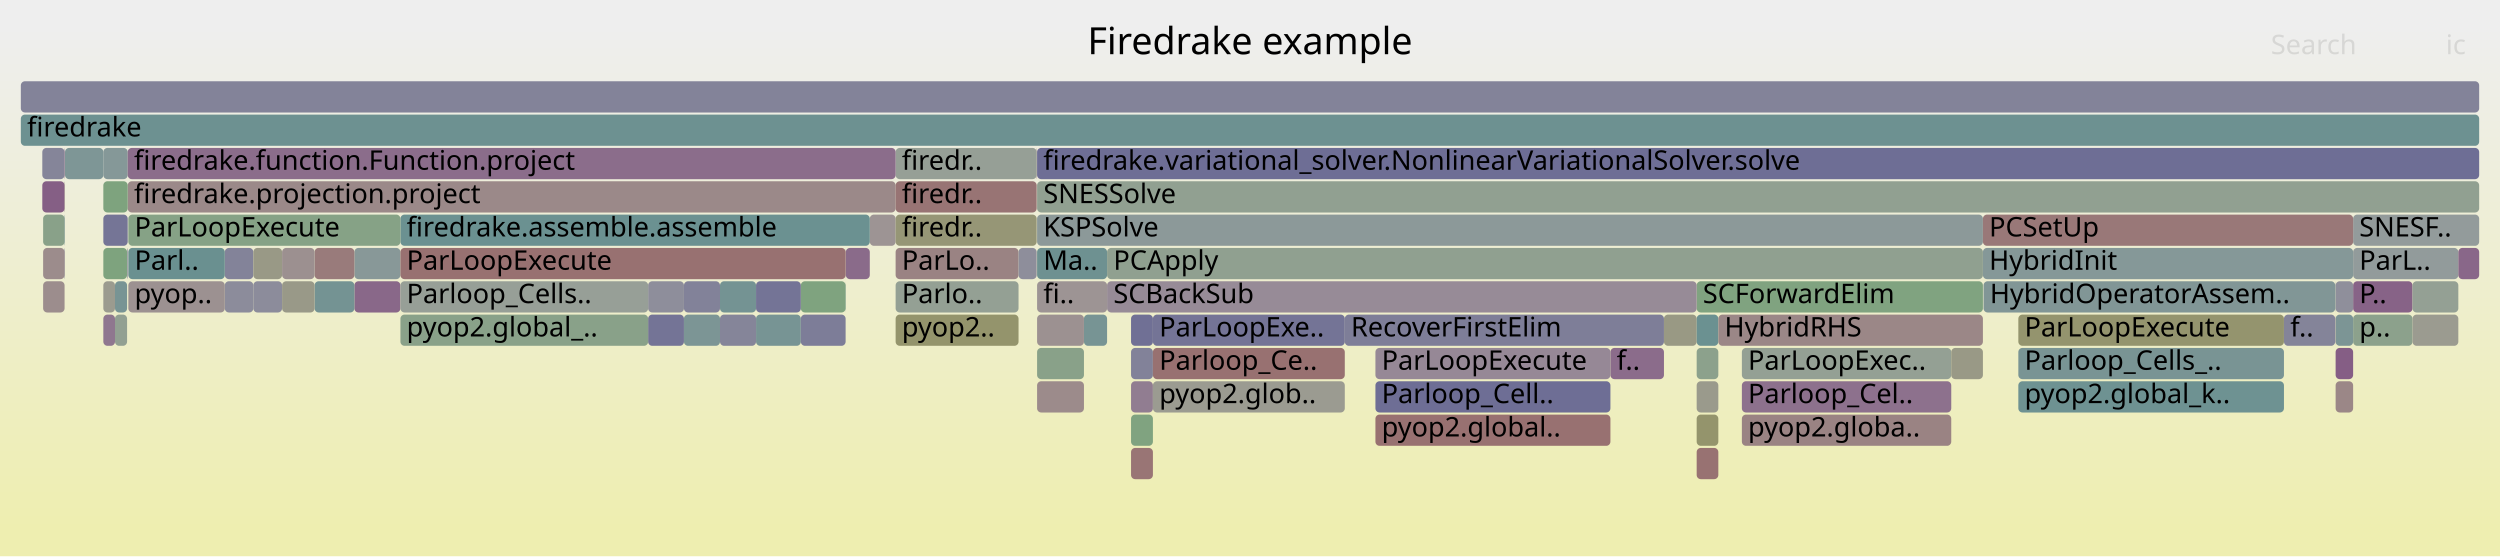
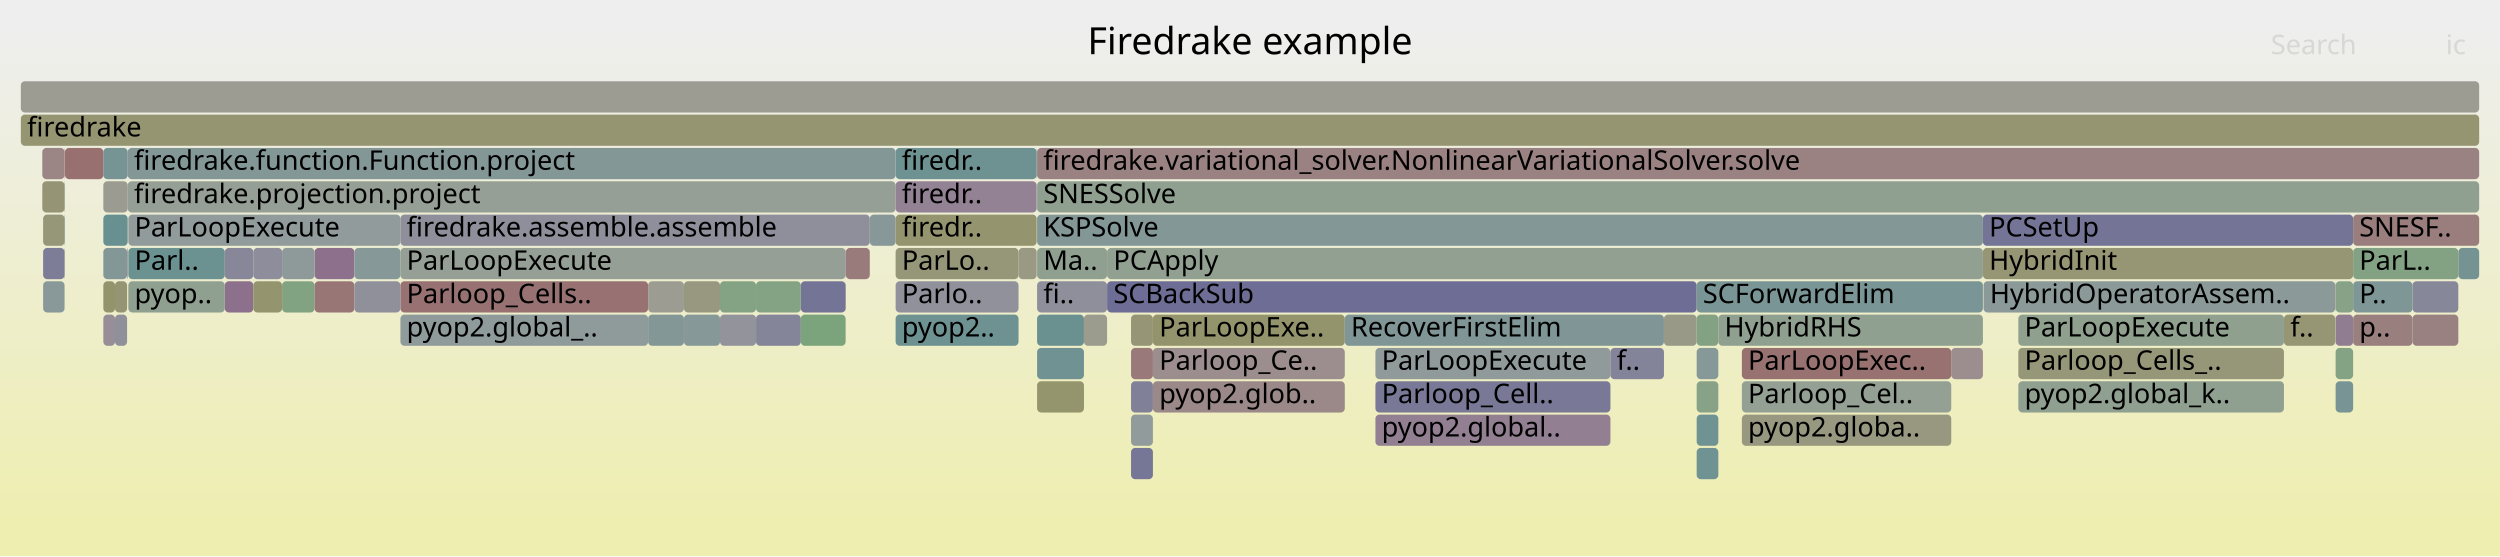
<svg xmlns="http://www.w3.org/2000/svg" version="1.1" width="1200" height="267" viewBox="0 0 1200 267">
  <defs>
    <linearGradient id="background" y1="0" y2="1" x1="0" x2="0">
      <stop stop-color="#eeeeee" offset="5%" />
      <stop stop-color="#eeeeb0" offset="95%" />
    </linearGradient>
  </defs>
  <style type="text/css">
	text { font-family:Verdana; font-size:13px; fill:rgb(0,0,0); }
	#search, #ignorecase { opacity:0.1; cursor:pointer; }
	#search:hover, #search.show, #ignorecase:hover, #ignorecase.show { opacity:1; }
	#subtitle { text-anchor:middle; font-color:rgb(160,160,160); }
	#title { text-anchor:middle; font-size:18px}
	#unzoom { cursor:pointer; }
	#frames &gt; *:hover { stroke:black; stroke-width:0.5; cursor:pointer; }
	.hide { display:none; }
	.parent { opacity:0.5; }
</style>
  <rect x="0.0" y="0" width="1200.0" height="267.0" fill="url(#background)" />
  <text id="title" x="600.00" y="26">Firedrake example</text>
  <text id="details" x="10.00" y="249"> </text>
  <text id="unzoom" x="10.00" y="26" class="hide">Reset Zoom</text>
  <text id="search" x="1090.00" y="26">Search</text>
  <text id="ignorecase" x="1174.00" y="26">ic</text>
  <text id="matched" x="1090.00" y="249"> </text>
  <g id="frames">
    <g>
-       <rect x="836.1" y="167" width="100.5" height="15.0" fill="rgb(148.496,159.547,148.496)" rx="2" ry="2" />
+       <rect x="49.6" y="135" width="5.6" height="15.0" fill="rgb(147.634,147.634,107.767)" rx="2" ry="2" />
+       <text x="52.56" y="145.5" />
+     </g>
+     <g>
+       <rect x="814.4" y="167" width="10.4" height="15.0" fill="rgb(135.041,152.048,152.048)" rx="2" ry="2" />
+       <text x="817.36" y="177.5" />
+     </g>
+     <g>
+       <rect x="814.4" y="183" width="10.4" height="15.0" fill="rgb(135.22,161.708,135.22)" rx="2" ry="2" />
+       <text x="817.36" y="193.5" />
+     </g>
+     <g>
+       <rect x="497.6" y="71" width="0.2" height="15.0" fill="rgb(140.924,160.78,140.924)" rx="2" ry="2" />
+       <text x="500.64" y="81.5" />
+     </g>
+     <g>
+       <rect x="497.8" y="183" width="22.5" height="15.0" fill="rgb(147.85,147.85,108.812)" rx="2" ry="2" />
+       <text x="500.81" y="193.5" />
+     </g>
+     <g>
+       <rect x="814.4" y="199" width="10.4" height="15.0" fill="rgb(111.443,145.93,145.93)" rx="2" ry="2" />
+       <text x="817.36" y="209.5" />
+     </g>
+     <g>
+       <rect x="553.4" y="151" width="92.1" height="15.0" fill="rgb(147.765,147.765,108.398)" rx="2" ry="2" />
+       <text x="556.43" y="161.5">ParLoopExe..</text>
+     </g>
+     <g>
+       <rect x="311.1" y="151" width="17.2" height="15.0" fill="rgb(132.013,151.263,151.263)" rx="2" ry="2" />
+       <text x="314.11" y="161.5" />
+     </g>
+     <g>
+       <rect x="1158.0" y="151" width="22.0" height="15.0" fill="rgb(154.244,129.205,129.205)" rx="2" ry="2" />
+       <text x="1161.01" y="161.5" />
+     </g>
+     <g>
+       <rect x="553.4" y="167" width="92.1" height="15.0" fill="rgb(155.854,141.545,141.545)" rx="2" ry="2" />
+       <text x="556.43" y="177.5">Parloop_Ce..</text>
+     </g>
+     <g>
+       <rect x="531.4" y="119" width="420.4" height="15.0" fill="rgb(145.587,160.021,145.587)" rx="2" ry="2" />
+       <text x="534.44" y="129.5">PCApply</text>
+     </g>
+     <g>
+       <rect x="192.2" y="135" width="118.9" height="15.0" fill="rgb(152.322,114.471,114.471)" rx="2" ry="2" />
+       <text x="195.17" y="145.5">Parloop_Cells..</text>
+     </g>
+     <g>
+       <rect x="192.2" y="151" width="118.9" height="15.0" fill="rgb(142.542,153.992,153.992)" rx="2" ry="2" />
+       <text x="195.17" y="161.5">pyop2.global_..</text>
+     </g>
+     <g>
+       <rect x="814.4" y="151" width="10.4" height="15.0" fill="rgb(131.013,162.393,131.013)" rx="2" ry="2" />
+       <text x="817.36" y="161.5" />
+     </g>
+     <g>
+       <rect x="520.3" y="151" width="11.1" height="15.0" fill="rgb(154.779,154.779,142.393)" rx="2" ry="2" />
+       <text x="523.26" y="161.5" />
+     </g>
+     <g>
+       <rect x="1121.1" y="167" width="8.4" height="15.0" fill="rgb(131.669,162.286,131.669)" rx="2" ry="2" />
+       <text x="1124.14" y="177.5" />
+     </g>
+     <g>
+       <rect x="31.0" y="71" width="0.2" height="15.0" fill="rgb(155.18,136.382,136.382)" rx="2" ry="2" />
+       <text x="33.97" y="81.5" />
+     </g>
+     <g>
+       <rect x="497.8" y="103" width="454.0" height="15.0" fill="rgb(131.364,151.094,151.094)" rx="2" ry="2" />
+       <text x="500.81" y="113.5">KSPSolve</text>
+     </g>
+     <g>
+       <rect x="951.8" y="119" width="177.7" height="15.0" fill="rgb(149.589,149.589,117.238)" rx="2" ry="2" />
+       <text x="954.78" y="129.5">HybridInit</text>
+     </g>
+     <g>
+       <rect x="1096.3" y="151" width="24.6" height="15.0" fill="rgb(149.602,149.602,117.304)" rx="2" ry="2" />
+       <text x="1099.34" y="161.5">f..</text>
+     </g>
+     <g>
+       <rect x="49.6" y="151" width="5.6" height="15.0" fill="rgb(151.721,141.911,151.721)" rx="2" ry="2" />
+       <text x="52.56" y="161.5" />
+     </g>
+     <g>
+       <rect x="836.1" y="199" width="100.5" height="15.0" fill="rgb(151.748,151.748,127.704)" rx="2" ry="2" />
+       <text x="839.05" y="209.5">pyop2.globa..</text>
+     </g>
+     <g>
+       <rect x="429.9" y="151" width="59.0" height="15.0" fill="rgb(110.312,145.637,145.637)" rx="2" ry="2" />
+       <text x="432.88" y="161.5">pyop2..</text>
+     </g>
+     <g>
+       <rect x="10.0" y="55" width="1180.0" height="15.0" fill="rgb(148.958,148.958,114.179)" rx="2" ry="2" />
+       <text x="13.00" y="65.5">firedrake</text>
+     </g>
+     <g>
+       <rect x="61.6" y="103" width="130.6" height="15.0" fill="rgb(146.356,154.981,154.981)" rx="2" ry="2" />
+       <text x="64.58" y="113.5">ParLoopExecute</text>
+     </g>
+     <g>
+       <rect x="968.8" y="183" width="127.5" height="15.0" fill="rgb(144.405,160.213,144.405)" rx="2" ry="2" />
+       <text x="971.78" y="193.5">pyop2.global_k..</text>
+     </g>
+     <g>
+       <rect x="660.2" y="167" width="112.8" height="15.0" fill="rgb(144.311,154.451,154.451)" rx="2" ry="2" />
+       <text x="663.20" y="177.5">ParLoopExecute</text>
+     </g>
+     <g>
+       <rect x="20.3" y="87" width="10.7" height="15.0" fill="rgb(149.482,149.482,116.72)" rx="2" ry="2" />
+       <text x="23.33" y="97.5" />
+     </g>
+     <g>
+       <rect x="824.8" y="151" width="127.0" height="15.0" fill="rgb(143.531,160.355,143.531)" rx="2" ry="2" />
+       <text x="827.76" y="161.5">HybridRHS</text>
+     </g>
+     <g>
+       <rect x="488.9" y="119" width="8.7" height="15.0" fill="rgb(152.717,152.717,132.4)" rx="2" ry="2" />
+       <text x="491.88" y="129.5" />
+     </g>
+     <g>
+       <rect x="1121.0" y="135" width="0.1" height="15.0" fill="rgb(154.533,131.421,131.421)" rx="2" ry="2" />
+       <text x="1123.99" y="145.5" />
+     </g>
+     <g>
+       <rect x="429.9" y="71" width="67.7" height="15.0" fill="rgb(109.799,145.503,145.503)" rx="2" ry="2" />
+       <text x="432.88" y="81.5">firedr..</text>
+     </g>
+     <g>
+       <rect x="49.6" y="87" width="11.7" height="15.0" fill="rgb(155.314,155.314,144.984)" rx="2" ry="2" />
+       <text x="52.56" y="97.5" />
+     </g>
+     <g>
+       <rect x="61.3" y="71" width="368.6" height="15.0" fill="rgb(131.724,151.188,151.188)" rx="2" ry="2" />
+       <text x="64.33" y="81.5">firedrake.function.Function.project</text>
+     </g>
+     <g>
+       <rect x="951.8" y="103" width="177.7" height="15.0" fill="rgb(115.512,115.512,149.777)" rx="2" ry="2" />
+       <text x="954.78" y="113.5">PCSetUp</text>
+     </g>
+     <g>
+       <rect x="542.9" y="151" width="10.5" height="15.0" fill="rgb(149.973,149.973,119.098)" rx="2" ry="2" />
+       <text x="545.88" y="161.5" />
+     </g>
+     <g>
+       <rect x="497.8" y="167" width="22.5" height="15.0" fill="rgb(112.64,146.24,146.24)" rx="2" ry="2" />
+       <text x="500.81" y="177.5" />
+     </g>
+     <g>
+       <rect x="135.4" y="135" width="15.6" height="15.0" fill="rgb(128.754,162.761,128.754)" rx="2" ry="2" />
+       <text x="138.42" y="145.5" />
+     </g>
+     <g>
+       <rect x="542.9" y="199" width="10.5" height="15.0" fill="rgb(144.737,154.561,154.561)" rx="2" ry="2" />
+       <text x="545.88" y="209.5" />
+     </g>
+     <g>
+       <rect x="1129.5" y="151" width="28.5" height="15.0" fill="rgb(154.007,127.384,127.384)" rx="2" ry="2" />
+       <text x="1132.45" y="161.5">p..</text>
+     </g>
+     <g>
+       <rect x="384.4" y="135" width="21.5" height="15.0" fill="rgb(116.154,116.154,149.901)" rx="2" ry="2" />
+       <text x="387.41" y="145.5" />
+     </g>
+     <g>
+       <rect x="55.2" y="135" width="5.8" height="15.0" fill="rgb(149.061,149.061,114.68)" rx="2" ry="2" />
+       <text x="58.25" y="145.5" />
+     </g>
+     <g>
+       <rect x="497.8" y="119" width="33.6" height="15.0" fill="rgb(144.437,160.208,144.437)" rx="2" ry="2" />
+       <text x="500.81" y="129.5">Ma..</text>
+     </g>
+     <g>
+       <rect x="192.2" y="119" width="213.7" height="15.0" fill="rgb(149.321,159.413,149.321)" rx="2" ry="2" />
+       <text x="195.17" y="129.5">ParLoopExecute</text>
+     </g>
+     <g>
+       <rect x="49.6" y="103" width="11.7" height="15.0" fill="rgb(105.496,144.388,144.388)" rx="2" ry="2" />
+       <text x="52.56" y="113.5" />
+     </g>
+     <g>
+       <rect x="497.8" y="71" width="692.2" height="15.0" fill="rgb(154.314,129.74,129.74)" rx="2" ry="2" />
+       <text x="500.81" y="81.5">firedrake.variational_solver.NonlinearVariationalSolver.solve</text>
+     </g>
+     <g>
+       <rect x="968.8" y="151" width="127.5" height="15.0" fill="rgb(142.937,160.452,142.937)" rx="2" ry="2" />
+       <text x="971.78" y="161.5">ParLoopExecute</text>
+     </g>
+     <g>
+       <rect x="192.2" y="103" width="225.3" height="15.0" fill="rgb(143.399,143.399,155.174)" rx="2" ry="2" />
+       <text x="195.17" y="113.5">firedrake.assemble.assemble</text>
+     </g>
+     <g>
+       <rect x="497.8" y="87" width="692.2" height="15.0" fill="rgb(144.061,160.269,144.061)" rx="2" ry="2" />
+       <text x="500.81" y="97.5">SNESSolve</text>
+     </g>
+     <g>
+       <rect x="1121.1" y="183" width="8.4" height="15.0" fill="rgb(120.613,148.307,148.307)" rx="2" ry="2" />
+       <text x="1124.14" y="193.5" />
+     </g>
+     <g>
+       <rect x="497.8" y="151" width="22.5" height="15.0" fill="rgb(105.846,144.479,144.479)" rx="2" ry="2" />
+       <text x="500.81" y="161.5" />
+     </g>
+     <g>
+       <rect x="362.9" y="135" width="21.5" height="15.0" fill="rgb(132.468,162.156,132.468)" rx="2" ry="2" />
+       <text x="365.88" y="145.5" />
+     </g>
+     <g>
+       <rect x="384.4" y="151" width="21.5" height="15.0" fill="rgb(124.176,163.506,124.176)" rx="2" ry="2" />
+       <text x="387.41" y="161.5" />
+     </g>
+     <g>
+       <rect x="1180.0" y="119" width="10.0" height="15.0" fill="rgb(117.046,147.382,147.382)" rx="2" ry="2" />
+       <text x="1183.00" y="129.5" />
+     </g>
+     <g>
+       <rect x="660.2" y="199" width="112.8" height="15.0" fill="rgb(145.736,126.572,145.736)" rx="2" ry="2" />
+       <text x="663.20" y="209.5">pyop2.global..</text>
+     </g>
+     <g>
+       <rect x="20.7" y="103" width="10.3" height="15.0" fill="rgb(150.217,150.217,120.285)" rx="2" ry="2" />
+       <text x="23.67" y="113.5" />
+     </g>
+     <g>
+       <rect x="429.9" y="119" width="59.0" height="15.0" fill="rgb(150.13,150.13,119.861)" rx="2" ry="2" />
+       <text x="432.88" y="129.5">ParLo..</text>
+     </g>
+     <g>
+       <rect x="531.4" y="135" width="283.0" height="15.0" fill="rgb(109.271,109.271,148.569)" rx="2" ry="2" />
+       <text x="534.44" y="145.5">SCBackSub</text>
+     </g>
+     <g>
+       <rect x="1158.0" y="135" width="22.0" height="15.0" fill="rgb(135.261,135.261,153.599)" rx="2" ry="2" />
+       <text x="1161.01" y="145.5" />
+     </g>
+     <g>
+       <rect x="1129.5" y="135" width="28.5" height="15.0" fill="rgb(125.869,149.67,149.67)" rx="2" ry="2" />
+       <text x="1132.45" y="145.5">P..</text>
+     </g>
+     <g>
+       <rect x="31.0" y="87" width="0.2" height="15.0" fill="rgb(130.44,162.486,130.44)" rx="2" ry="2" />
+       <text x="33.97" y="97.5" />
+     </g>
+     <g>
+       <rect x="417.5" y="103" width="12.4" height="15.0" fill="rgb(135.752,152.232,152.232)" rx="2" ry="2" />
+       <text x="420.50" y="113.5" />
+     </g>
+     <g>
+       <rect x="497.8" y="135" width="33.6" height="15.0" fill="rgb(143.233,143.233,155.142)" rx="2" ry="2" />
+       <text x="500.81" y="145.5">fi..</text>
+     </g>
+     <g>
+       <rect x="542.9" y="167" width="10.5" height="15.0" fill="rgb(153.141,120.744,120.744)" rx="2" ry="2" />
+       <text x="545.88" y="177.5" />
+     </g>
+     <g>
+       <rect x="151.0" y="135" width="19.1" height="15.0" fill="rgb(152.787,118.034,118.034)" rx="2" ry="2" />
+       <text x="153.99" y="145.5" />
+     </g>
+     <g>
+       <rect x="151.0" y="119" width="19.1" height="15.0" fill="rgb(139.937,111.714,139.937)" rx="2" ry="2" />
+       <text x="153.99" y="129.5" />
+     </g>
+     <g>
+       <rect x="61.3" y="87" width="368.6" height="15.0" fill="rgb(150.37,159.242,150.37)" rx="2" ry="2" />
+       <text x="64.33" y="97.5">firedrake.projection.project</text>
+     </g>
+     <g>
+       <rect x="107.9" y="135" width="13.7" height="15.0" fill="rgb(140.089,112.103,140.089)" rx="2" ry="2" />
+       <text x="110.92" y="145.5" />
+     </g>
+     <g>
+       <rect x="1120.9" y="135" width="0.1" height="15.0" fill="rgb(155.503,138.855,138.855)" rx="2" ry="2" />
+       <text x="1123.86" y="145.5" />
+     </g>
+     <g>
+       <rect x="170.1" y="135" width="22.1" height="15.0" fill="rgb(144.099,144.099,155.309)" rx="2" ry="2" />
+       <text x="173.09" y="145.5" />
+     </g>
+     <g>
+       <rect x="952.1" y="135" width="168.8" height="15.0" fill="rgb(139.411,153.181,153.181)" rx="2" ry="2" />
+       <text x="955.14" y="145.5">HybridOperatorAssem..</text>
+     </g>
+     <g>
+       <rect x="936.6" y="167" width="15.2" height="15.0" fill="rgb(155.918,142.04,142.04)" rx="2" ry="2" />
+       <text x="939.60" y="177.5" />
+     </g>
+     <g>
+       <rect x="55.2" y="151" width="5.8" height="15.0" fill="rgb(143.743,143.743,155.241)" rx="2" ry="2" />
+       <text x="58.25" y="161.5" />
+     </g>
+     <g>
+       <rect x="553.4" y="183" width="92.1" height="15.0" fill="rgb(155.131,136.007,136.007)" rx="2" ry="2" />
+       <text x="556.43" y="193.5">pyop2.glob..</text>
+     </g>
+     <g>
+       <rect x="645.5" y="151" width="153.2" height="15.0" fill="rgb(128.461,150.342,150.342)" rx="2" ry="2" />
+       <text x="648.47" y="161.5">RecoverFirstElim</text>
+     </g>
+     <g>
+       <rect x="429.9" y="135" width="59.0" height="15.0" fill="rgb(145.312,145.312,155.544)" rx="2" ry="2" />
+       <text x="432.88" y="145.5">Parlo..</text>
+     </g>
+     <g>
+       <rect x="328.3" y="135" width="17.3" height="15.0" fill="rgb(152.045,152.045,129.142)" rx="2" ry="2" />
+       <text x="331.31" y="145.5" />
+     </g>
+     <g>
+       <rect x="773.0" y="167" width="25.7" height="15.0" fill="rgb(131.271,131.271,152.827)" rx="2" ry="2" />
+       <text x="776.00" y="177.5">f..</text>
+     </g>
+     <g>
+       <rect x="836.1" y="183" width="100.5" height="15.0" fill="rgb(147.995,159.629,147.995)" rx="2" ry="2" />
+       <text x="839.05" y="193.5">Parloop_Cel..</text>
+     </g>
+     <g>
+       <rect x="1121.1" y="151" width="8.4" height="15.0" fill="rgb(145.236,125.291,145.236)" rx="2" ry="2" />
+       <text x="1124.14" y="161.5" />
+     </g>
+     <g>
+       <rect x="20.3" y="71" width="10.7" height="15.0" fill="rgb(154.73,132.932,132.932)" rx="2" ry="2" />
+       <text x="23.33" y="81.5" />
+     </g>
+     <g>
+       <rect x="10.0" y="39" width="1180.0" height="15.0" fill="rgb(155.5,155.5,145.886)" rx="2" ry="2" />
+       <text x="13.00" y="49.5" />
+     </g>
+     <g>
+       <rect x="61.6" y="119" width="46.3" height="15.0" fill="rgb(106.635,144.683,144.683)" rx="2" ry="2" />
+       <text x="64.58" y="129.5">Parl..</text>
+     </g>
+     <g>
+       <rect x="49.6" y="71" width="11.7" height="15.0" fill="rgb(118.97,147.881,147.881)" rx="2" ry="2" />
+       <text x="52.56" y="81.5" />
+     </g>
+     <g>
+       <rect x="345.6" y="135" width="17.3" height="15.0" fill="rgb(131.665,162.287,131.665)" rx="2" ry="2" />
+       <text x="348.56" y="145.5" />
+     </g>
+     <g>
+       <rect x="20.7" y="119" width="10.3" height="15.0" fill="rgb(125.257,125.257,151.663)" rx="2" ry="2" />
+       <text x="23.67" y="129.5" />
+     </g>
+     <g>
+       <rect x="31.0" y="103" width="0.2" height="15.0" fill="rgb(111.339,145.903,145.903)" rx="2" ry="2" />
+       <text x="33.97" y="113.5" />
+     </g>
+     <g>
+       <rect x="31.2" y="71" width="18.4" height="15.0" fill="rgb(152.044,112.337,112.337)" rx="2" ry="2" />
+       <text x="34.17" y="81.5" />
+     </g>
+     <g>
+       <rect x="405.9" y="119" width="0.1" height="15.0" fill="rgb(112.54,112.54,149.201)" rx="2" ry="2" />
+       <text x="408.89" y="129.5" />
+     </g>
+     <g>
+       <rect x="429.9" y="87" width="67.7" height="15.0" fill="rgb(146.9,129.556,146.9)" rx="2" ry="2" />
+       <text x="432.88" y="97.5">firedr..</text>
+     </g>
+     <g>
+       <rect x="61.0" y="119" width="0.3" height="15.0" fill="rgb(120.721,120.721,150.785)" rx="2" ry="2" />
+       <text x="64.00" y="129.5" />
+     </g>
+     <g>
+       <rect x="968.8" y="167" width="127.5" height="15.0" fill="rgb(150.408,150.408,121.207)" rx="2" ry="2" />
+       <text x="971.78" y="177.5">Parloop_Cells_..</text>
+     </g>
+     <g>
+       <rect x="1129.5" y="103" width="60.5" height="15.0" fill="rgb(153.807,125.852,125.852)" rx="2" ry="2" />
+       <text x="1132.45" y="113.5">SNESF..</text>
+     </g>
+     <g>
+       <rect x="1120.9" y="151" width="0.1" height="15.0" fill="rgb(116.055,147.125,147.125)" rx="2" ry="2" />
+       <text x="1123.86" y="161.5" />
+     </g>
+     <g>
+       <rect x="405.9" y="135" width="0.1" height="15.0" fill="rgb(153.263,121.679,121.679)" rx="2" ry="2" />
+       <text x="408.89" y="145.5" />
+     </g>
+     <g>
+       <rect x="121.6" y="135" width="13.8" height="15.0" fill="rgb(148.116,148.116,110.099)" rx="2" ry="2" />
+       <text x="124.62" y="145.5" />
+     </g>
+     <g>
+       <rect x="61.6" y="135" width="46.3" height="15.0" fill="rgb(144.17,160.251,144.17)" rx="2" ry="2" />
+       <text x="64.58" y="145.5">pyop..</text>
+     </g>
+     <g>
+       <rect x="814.4" y="215" width="10.4" height="15.0" fill="rgb(110.579,145.706,145.706)" rx="2" ry="2" />
+       <text x="817.36" y="225.5" />
+     </g>
+     <g>
+       <rect x="836.1" y="167" width="100.5" height="15.0" fill="rgb(152.195,113.497,113.497)" rx="2" ry="2" />
      <text x="839.05" y="177.5">ParLoopExec..</text>
    </g>
    <g>
-       <rect x="406.0" y="119" width="11.5" height="15.0" fill="rgb(138.051,106.881,138.051)" rx="2" ry="2" />
+       <rect x="542.9" y="183" width="10.5" height="15.0" fill="rgb(128.131,128.131,152.219)" rx="2" ry="2" />
+       <text x="545.88" y="193.5" />
+     </g>
+     <g>
+       <rect x="429.9" y="103" width="67.7" height="15.0" fill="rgb(148.039,148.039,109.729)" rx="2" ry="2" />
+       <text x="432.88" y="113.5">firedr..</text>
+     </g>
+     <g>
+       <rect x="328.3" y="151" width="17.3" height="15.0" fill="rgb(133.676,151.694,151.694)" rx="2" ry="2" />
+       <text x="331.31" y="161.5" />
+     </g>
+     <g>
+       <rect x="20.7" y="135" width="10.3" height="15.0" fill="rgb(136.902,152.53,152.53)" rx="2" ry="2" />
+       <text x="23.67" y="145.5" />
+     </g>
+     <g>
+       <rect x="121.6" y="119" width="13.8" height="15.0" fill="rgb(140.581,140.581,154.629)" rx="2" ry="2" />
+       <text x="124.62" y="129.5" />
+     </g>
+     <g>
+       <rect x="814.4" y="135" width="137.4" height="15.0" fill="rgb(121.839,148.625,148.625)" rx="2" ry="2" />
+       <text x="817.36" y="145.5">SCForwardElim</text>
+     </g>
+     <g>
+       <rect x="49.6" y="119" width="11.4" height="15.0" fill="rgb(131.428,151.111,151.111)" rx="2" ry="2" />
+       <text x="52.56" y="129.5" />
+     </g>
+     <g>
+       <rect x="311.1" y="135" width="17.2" height="15.0" fill="rgb(155.522,155.522,145.99)" rx="2" ry="2" />
+       <text x="314.11" y="145.5" />
+     </g>
+     <g>
+       <rect x="1129.5" y="119" width="50.5" height="15.0" fill="rgb(131.089,162.381,131.089)" rx="2" ry="2" />
+       <text x="1132.45" y="129.5">ParL..</text>
+     </g>
+     <g>
+       <rect x="170.1" y="119" width="22.1" height="15.0" fill="rgb(133.66,151.69,151.69)" rx="2" ry="2" />
+       <text x="173.09" y="129.5" />
+     </g>
+     <g>
+       <rect x="798.7" y="151" width="15.7" height="15.0" fill="rgb(153.197,153.197,134.723)" rx="2" ry="2" />
+       <text x="801.65" y="161.5" />
+     </g>
+     <g>
+       <rect x="542.9" y="215" width="10.5" height="15.0" fill="rgb(118.11,118.11,150.279)" rx="2" ry="2" />
+       <text x="545.88" y="225.5" />
+     </g>
+     <g>
+       <rect x="345.6" y="151" width="17.3" height="15.0" fill="rgb(146.819,146.819,155.836)" rx="2" ry="2" />
+       <text x="348.56" y="161.5" />
+     </g>
+     <g>
+       <rect x="107.9" y="119" width="13.7" height="15.0" fill="rgb(134.664,134.664,153.483)" rx="2" ry="2" />
+       <text x="110.92" y="129.5" />
+     </g>
+     <g>
+       <rect x="660.2" y="183" width="112.8" height="15.0" fill="rgb(121.381,121.381,150.912)" rx="2" ry="2" />
+       <text x="663.20" y="193.5">Parloop_Cell..</text>
+     </g>
+     <g>
+       <rect x="135.4" y="119" width="15.6" height="15.0" fill="rgb(142.43,153.963,153.963)" rx="2" ry="2" />
+       <text x="138.42" y="129.5" />
+     </g>
+     <g>
+       <rect x="1121.1" y="135" width="8.4" height="15.0" fill="rgb(135.268,161.701,135.268)" rx="2" ry="2" />
+       <text x="1124.14" y="145.5" />
+     </g>
+     <g>
+       <rect x="31.0" y="119" width="0.2" height="15.0" fill="rgb(145.967,154.88,154.88)" rx="2" ry="2" />
+       <text x="33.97" y="129.5" />
+     </g>
+     <g>
+       <rect x="362.9" y="151" width="21.5" height="15.0" fill="rgb(132.746,132.746,153.112)" rx="2" ry="2" />
+       <text x="365.88" y="161.5" />
+     </g>
+     <g>
+       <rect x="406.0" y="119" width="11.5" height="15.0" fill="rgb(153.491,123.435,123.435)" rx="2" ry="2" />
      <text x="409.02" y="129.5" />
-     </g>
-     <g>
-       <rect x="542.9" y="167" width="10.5" height="15.0" fill="rgb(129.985,129.985,152.578)" rx="2" ry="2" />
-       <text x="545.88" y="177.5" />
-     </g>
-     <g>
-       <rect x="497.6" y="71" width="0.2" height="15.0" fill="rgb(152.545,116.176,116.176)" rx="2" ry="2" />
-       <text x="500.64" y="81.5" />
-     </g>
-     <g>
-       <rect x="20.7" y="103" width="10.3" height="15.0" fill="rgb(137.113,161.4,137.113)" rx="2" ry="2" />
-       <text x="23.67" y="113.5" />
-     </g>
-     <g>
-       <rect x="429.9" y="119" width="59.0" height="15.0" fill="rgb(154.497,131.145,131.145)" rx="2" ry="2" />
-       <text x="432.88" y="129.5">ParLo..</text>
-     </g>
-     <g>
-       <rect x="814.4" y="215" width="10.4" height="15.0" fill="rgb(152.291,114.235,114.235)" rx="2" ry="2" />
-       <text x="817.36" y="225.5" />
-     </g>
-     <g>
-       <rect x="773.0" y="167" width="25.7" height="15.0" fill="rgb(138.554,108.17,138.554)" rx="2" ry="2" />
-       <text x="776.00" y="177.5">f..</text>
-     </g>
-     <g>
-       <rect x="1129.5" y="103" width="60.5" height="15.0" fill="rgb(147.09,155.171,155.171)" rx="2" ry="2" />
-       <text x="1132.45" y="113.5">SNESF..</text>
-     </g>
-     <g>
-       <rect x="497.8" y="71" width="692.2" height="15.0" fill="rgb(110.122,110.122,148.733)" rx="2" ry="2" />
-       <text x="500.81" y="81.5">firedrake.variational_solver.NonlinearVariationalSolver.solve</text>
-     </g>
-     <g>
-       <rect x="170.1" y="135" width="22.1" height="15.0" fill="rgb(137.05,104.316,137.05)" rx="2" ry="2" />
-       <text x="173.09" y="145.5" />
-     </g>
-     <g>
-       <rect x="55.2" y="135" width="5.8" height="15.0" fill="rgb(119.547,148.031,148.031)" rx="2" ry="2" />
-       <text x="58.25" y="145.5" />
-     </g>
-     <g>
-       <rect x="497.8" y="103" width="454.0" height="15.0" fill="rgb(139.919,153.312,153.312)" rx="2" ry="2" />
-       <text x="500.81" y="113.5">KSPSolve</text>
-     </g>
-     <g>
-       <rect x="417.5" y="103" width="12.4" height="15.0" fill="rgb(156.718,148.173,148.173)" rx="2" ry="2" />
-       <text x="420.50" y="113.5" />
-     </g>
-     <g>
-       <rect x="1129.5" y="119" width="50.5" height="15.0" fill="rgb(145.905,154.864,154.864)" rx="2" ry="2" />
-       <text x="1132.45" y="129.5">ParL..</text>
-     </g>
-     <g>
-       <rect x="520.3" y="151" width="11.1" height="15.0" fill="rgb(118.745,147.823,147.823)" rx="2" ry="2" />
-       <text x="523.26" y="161.5" />
-     </g>
-     <g>
-       <rect x="121.6" y="135" width="13.8" height="15.0" fill="rgb(140.102,140.102,154.536)" rx="2" ry="2" />
-       <text x="124.62" y="145.5" />
-     </g>
-     <g>
-       <rect x="192.2" y="103" width="225.3" height="15.0" fill="rgb(106.912,144.755,144.755)" rx="2" ry="2" />
-       <text x="195.17" y="113.5">firedrake.assemble.assemble</text>
-     </g>
-     <g>
-       <rect x="660.2" y="199" width="112.8" height="15.0" fill="rgb(152.1,112.764,112.764)" rx="2" ry="2" />
-       <text x="663.20" y="209.5">pyop2.global..</text>
-     </g>
-     <g>
-       <rect x="660.2" y="183" width="112.8" height="15.0" fill="rgb(109.52,109.52,148.617)" rx="2" ry="2" />
-       <text x="663.20" y="193.5">Parloop_Cell..</text>
-     </g>
-     <g>
-       <rect x="1120.9" y="135" width="0.1" height="15.0" fill="rgb(128.331,128.331,152.258)" rx="2" ry="2" />
-       <text x="1123.86" y="145.5" />
-     </g>
-     <g>
-       <rect x="814.4" y="135" width="137.4" height="15.0" fill="rgb(127.623,162.945,127.623)" rx="2" ry="2" />
-       <text x="817.36" y="145.5">SCForwardElim</text>
-     </g>
-     <g>
-       <rect x="497.8" y="151" width="22.5" height="15.0" fill="rgb(156.277,144.789,144.789)" rx="2" ry="2" />
-       <text x="500.81" y="161.5" />
-     </g>
-     <g>
-       <rect x="542.9" y="183" width="10.5" height="15.0" fill="rgb(145.123,125.004,145.123)" rx="2" ry="2" />
-       <text x="545.88" y="193.5" />
-     </g>
-     <g>
-       <rect x="49.6" y="71" width="11.7" height="15.0" fill="rgb(133.051,151.532,151.532)" rx="2" ry="2" />
-       <text x="52.56" y="81.5" />
-     </g>
-     <g>
-       <rect x="170.1" y="119" width="22.1" height="15.0" fill="rgb(135.938,152.28,152.28)" rx="2" ry="2" />
-       <text x="173.09" y="129.5" />
-     </g>
-     <g>
-       <rect x="151.0" y="135" width="19.1" height="15.0" fill="rgb(115.851,147.073,147.073)" rx="2" ry="2" />
-       <text x="153.99" y="145.5" />
-     </g>
-     <g>
-       <rect x="135.4" y="135" width="15.6" height="15.0" fill="rgb(153.393,153.393,135.672)" rx="2" ry="2" />
-       <text x="138.42" y="145.5" />
-     </g>
-     <g>
-       <rect x="1180.0" y="119" width="10.0" height="15.0" fill="rgb(136.709,103.441,136.709)" rx="2" ry="2" />
-       <text x="1183.00" y="129.5" />
-     </g>
-     <g>
-       <rect x="429.9" y="151" width="59.0" height="15.0" fill="rgb(147.682,147.682,107.996)" rx="2" ry="2" />
-       <text x="432.88" y="161.5">pyop2..</text>
-     </g>
-     <g>
-       <rect x="151.0" y="119" width="19.1" height="15.0" fill="rgb(153.452,123.134,123.134)" rx="2" ry="2" />
-       <text x="153.99" y="129.5" />
-     </g>
-     <g>
-       <rect x="405.9" y="119" width="0.1" height="15.0" fill="rgb(138.114,107.042,138.114)" rx="2" ry="2" />
-       <text x="408.89" y="129.5" />
-     </g>
-     <g>
-       <rect x="311.1" y="135" width="17.2" height="15.0" fill="rgb(141.961,141.961,154.896)" rx="2" ry="2" />
-       <text x="314.11" y="145.5" />
-     </g>
-     <g>
-       <rect x="107.9" y="119" width="13.7" height="15.0" fill="rgb(130.876,130.876,152.75)" rx="2" ry="2" />
-       <text x="110.92" y="129.5" />
-     </g>
-     <g>
-       <rect x="20.3" y="87" width="10.7" height="15.0" fill="rgb(133.48,95.167,133.48)" rx="2" ry="2" />
-       <text x="23.33" y="97.5" />
-     </g>
-     <g>
-       <rect x="61.3" y="87" width="368.6" height="15.0" fill="rgb(155.273,137.093,137.093)" rx="2" ry="2" />
-       <text x="64.33" y="97.5">firedrake.projection.project</text>
-     </g>
-     <g>
-       <rect x="542.9" y="151" width="10.5" height="15.0" fill="rgb(112.345,112.345,149.164)" rx="2" ry="2" />
-       <text x="545.88" y="161.5" />
-     </g>
-     <g>
-       <rect x="429.9" y="103" width="67.7" height="15.0" fill="rgb(149.727,149.727,117.907)" rx="2" ry="2" />
-       <text x="432.88" y="113.5">firedr..</text>
-     </g>
-     <g>
-       <rect x="1129.5" y="151" width="28.5" height="15.0" fill="rgb(139.802,160.962,139.802)" rx="2" ry="2" />
-       <text x="1132.45" y="161.5">p..</text>
-     </g>
-     <g>
-       <rect x="553.4" y="167" width="92.1" height="15.0" fill="rgb(152.134,113.025,113.025)" rx="2" ry="2" />
-       <text x="556.43" y="177.5">Parloop_Ce..</text>
-     </g>
-     <g>
-       <rect x="61.0" y="119" width="0.3" height="15.0" fill="rgb(126.245,126.245,151.854)" rx="2" ry="2" />
-       <text x="64.00" y="129.5" />
-     </g>
-     <g>
-       <rect x="429.9" y="71" width="67.7" height="15.0" fill="rgb(149.833,159.329,149.833)" rx="2" ry="2" />
-       <text x="432.88" y="81.5">firedr..</text>
-     </g>
-     <g>
-       <rect x="192.2" y="119" width="213.7" height="15.0" fill="rgb(152.145,113.112,113.112)" rx="2" ry="2" />
-       <text x="195.17" y="129.5">ParLoopExecute</text>
-     </g>
-     <g>
-       <rect x="49.6" y="119" width="11.4" height="15.0" fill="rgb(125.601,163.274,125.601)" rx="2" ry="2" />
-       <text x="52.56" y="129.5" />
-     </g>
-     <g>
-       <rect x="31.0" y="87" width="0.2" height="15.0" fill="rgb(155.19,136.457,136.457)" rx="2" ry="2" />
-       <text x="33.97" y="97.5" />
-     </g>
-     <g>
-       <rect x="20.7" y="135" width="10.3" height="15.0" fill="rgb(155.777,140.959,140.959)" rx="2" ry="2" />
-       <text x="23.67" y="145.5" />
-     </g>
-     <g>
-       <rect x="362.9" y="151" width="21.5" height="15.0" fill="rgb(119.465,148.009,148.009)" rx="2" ry="2" />
-       <text x="365.88" y="161.5" />
-     </g>
-     <g>
-       <rect x="345.6" y="135" width="17.3" height="15.0" fill="rgb(115.633,147.016,147.016)" rx="2" ry="2" />
-       <text x="348.56" y="145.5" />
-     </g>
-     <g>
-       <rect x="936.6" y="167" width="15.2" height="15.0" fill="rgb(153.029,153.029,133.909)" rx="2" ry="2" />
-       <text x="939.60" y="177.5" />
-     </g>
-     <g>
-       <rect x="553.4" y="183" width="92.1" height="15.0" fill="rgb(155.297,155.297,144.898)" rx="2" ry="2" />
-       <text x="556.43" y="193.5">pyop2.glob..</text>
-     </g>
-     <g>
-       <rect x="1121.1" y="183" width="8.4" height="15.0" fill="rgb(155.025,135.188,135.188)" rx="2" ry="2" />
-       <text x="1124.14" y="193.5" />
-     </g>
-     <g>
-       <rect x="345.6" y="151" width="17.3" height="15.0" fill="rgb(133.431,133.431,153.245)" rx="2" ry="2" />
-       <text x="348.56" y="161.5" />
-     </g>
-     <g>
-       <rect x="497.8" y="167" width="22.5" height="15.0" fill="rgb(137.034,161.413,137.034)" rx="2" ry="2" />
-       <text x="500.81" y="177.5" />
-     </g>
-     <g>
-       <rect x="429.9" y="87" width="67.7" height="15.0" fill="rgb(152.459,115.515,115.515)" rx="2" ry="2" />
-       <text x="432.88" y="97.5">firedr..</text>
-     </g>
-     <g>
-       <rect x="429.9" y="135" width="59.0" height="15.0" fill="rgb(148.346,159.572,148.346)" rx="2" ry="2" />
-       <text x="432.88" y="145.5">Parlo..</text>
-     </g>
-     <g>
-       <rect x="311.1" y="151" width="17.2" height="15.0" fill="rgb(115.749,115.749,149.822)" rx="2" ry="2" />
-       <text x="314.11" y="161.5" />
-     </g>
-     <g>
-       <rect x="814.4" y="167" width="10.4" height="15.0" fill="rgb(140.198,160.898,140.198)" rx="2" ry="2" />
-       <text x="817.36" y="177.5" />
-     </g>
-     <g>
-       <rect x="61.3" y="71" width="368.6" height="15.0" fill="rgb(138.975,109.249,138.975)" rx="2" ry="2" />
-       <text x="64.33" y="81.5">firedrake.function.Function.project</text>
-     </g>
-     <g>
-       <rect x="1129.5" y="135" width="28.5" height="15.0" fill="rgb(134.932,98.888,134.932)" rx="2" ry="2" />
-       <text x="1132.45" y="145.5">P..</text>
-     </g>
-     <g>
-       <rect x="1121.1" y="135" width="8.4" height="15.0" fill="rgb(143.484,143.484,155.19)" rx="2" ry="2" />
-       <text x="1124.14" y="145.5" />
-     </g>
-     <g>
-       <rect x="121.6" y="119" width="13.8" height="15.0" fill="rgb(153.06,153.06,134.062)" rx="2" ry="2" />
-       <text x="124.62" y="129.5" />
-     </g>
-     <g>
-       <rect x="814.4" y="183" width="10.4" height="15.0" fill="rgb(154.243,154.243,139.791)" rx="2" ry="2" />
-       <text x="817.36" y="193.5" />
-     </g>
-     <g>
-       <rect x="497.8" y="135" width="33.6" height="15.0" fill="rgb(156.716,148.158,148.158)" rx="2" ry="2" />
-       <text x="500.81" y="145.5">fi..</text>
-     </g>
-     <g>
-       <rect x="10.0" y="55" width="1180.0" height="15.0" fill="rgb(108.835,145.254,145.254)" rx="2" ry="2" />
-       <text x="13.00" y="65.5">firedrake</text>
-     </g>
-     <g>
-       <rect x="61.6" y="103" width="130.6" height="15.0" fill="rgb(133.9,161.923,133.9)" rx="2" ry="2" />
-       <text x="64.58" y="113.5">ParLoopExecute</text>
-     </g>
-     <g>
-       <rect x="968.8" y="151" width="127.5" height="15.0" fill="rgb(148.16,148.16,110.314)" rx="2" ry="2" />
-       <text x="971.78" y="161.5">ParLoopExecute</text>
-     </g>
-     <g>
-       <rect x="798.7" y="151" width="15.7" height="15.0" fill="rgb(152.671,152.671,132.177)" rx="2" ry="2" />
-       <text x="801.65" y="161.5" />
-     </g>
-     <g>
-       <rect x="836.1" y="199" width="100.5" height="15.0" fill="rgb(154.437,130.684,130.684)" rx="2" ry="2" />
-       <text x="839.05" y="209.5">pyop2.globa..</text>
-     </g>
-     <g>
-       <rect x="107.9" y="135" width="13.7" height="15.0" fill="rgb(140.273,140.273,154.569)" rx="2" ry="2" />
-       <text x="110.92" y="145.5" />
-     </g>
-     <g>
-       <rect x="49.6" y="135" width="5.6" height="15.0" fill="rgb(154.808,154.808,142.532)" rx="2" ry="2" />
-       <text x="52.56" y="145.5" />
-     </g>
-     <g>
-       <rect x="1096.3" y="151" width="24.6" height="15.0" fill="rgb(131.577,131.577,152.886)" rx="2" ry="2" />
-       <text x="1099.34" y="161.5">f..</text>
-     </g>
-     <g>
-       <rect x="952.1" y="135" width="168.8" height="15.0" fill="rgb(128.958,150.471,150.471)" rx="2" ry="2" />
-       <text x="955.14" y="145.5">HybridOperatorAssem..</text>
-     </g>
-     <g>
-       <rect x="49.6" y="151" width="5.6" height="15.0" fill="rgb(142.967,119.477,142.967)" rx="2" ry="2" />
-       <text x="52.56" y="161.5" />
-     </g>
-     <g>
-       <rect x="31.0" y="119" width="0.2" height="15.0" fill="rgb(116.199,116.199,149.909)" rx="2" ry="2" />
-       <text x="33.97" y="129.5" />
-     </g>
-     <g>
-       <rect x="384.4" y="151" width="21.5" height="15.0" fill="rgb(125.4,125.4,151.69)" rx="2" ry="2" />
-       <text x="387.41" y="161.5" />
-     </g>
-     <g>
-       <rect x="951.8" y="119" width="177.7" height="15.0" fill="rgb(133.131,151.552,151.552)" rx="2" ry="2" />
-       <text x="954.78" y="129.5">HybridInit</text>
-     </g>
-     <g>
-       <rect x="1121.0" y="135" width="0.1" height="15.0" fill="rgb(134.316,151.86,151.86)" rx="2" ry="2" />
-       <text x="1123.99" y="145.5" />
-     </g>
-     <g>
-       <rect x="531.4" y="135" width="283.0" height="15.0" fill="rgb(150.709,139.316,150.709)" rx="2" ry="2" />
-       <text x="534.44" y="145.5">SCBackSub</text>
-     </g>
-     <g>
-       <rect x="814.4" y="151" width="10.4" height="15.0" fill="rgb(106.781,144.721,144.721)" rx="2" ry="2" />
-       <text x="817.36" y="161.5" />
-     </g>
-     <g>
-       <rect x="328.3" y="151" width="17.3" height="15.0" fill="rgb(124.245,149.249,149.249)" rx="2" ry="2" />
-       <text x="331.31" y="161.5" />
-     </g>
-     <g>
-       <rect x="497.8" y="87" width="692.2" height="15.0" fill="rgb(144.6,160.181,144.6)" rx="2" ry="2" />
-       <text x="500.81" y="97.5">SNESSolve</text>
-     </g>
-     <g>
-       <rect x="645.5" y="151" width="153.2" height="15.0" fill="rgb(126.488,126.488,151.901)" rx="2" ry="2" />
-       <text x="648.47" y="161.5">RecoverFirstElim</text>
-     </g>
-     <g>
-       <rect x="1121.1" y="151" width="8.4" height="15.0" fill="rgb(124.059,149.2,149.2)" rx="2" ry="2" />
-       <text x="1124.14" y="161.5" />
-     </g>
-     <g>
-       <rect x="61.6" y="119" width="46.3" height="15.0" fill="rgb(105.508,144.391,144.391)" rx="2" ry="2" />
-       <text x="64.58" y="129.5">Parl..</text>
-     </g>
-     <g>
-       <rect x="384.4" y="135" width="21.5" height="15.0" fill="rgb(127.497,162.966,127.497)" rx="2" ry="2" />
-       <text x="387.41" y="145.5" />
-     </g>
-     <g>
-       <rect x="192.2" y="135" width="118.9" height="15.0" fill="rgb(150.724,159.184,150.724)" rx="2" ry="2" />
-       <text x="195.17" y="145.5">Parloop_Cells..</text>
-     </g>
-     <g>
-       <rect x="488.9" y="119" width="8.7" height="15.0" fill="rgb(141.855,141.855,154.875)" rx="2" ry="2" />
-       <text x="491.88" y="129.5" />
-     </g>
-     <g>
-       <rect x="192.2" y="151" width="118.9" height="15.0" fill="rgb(136.66,161.474,136.66)" rx="2" ry="2" />
-       <text x="195.17" y="161.5">pyop2.global_..</text>
-     </g>
-     <g>
-       <rect x="497.8" y="183" width="22.5" height="15.0" fill="rgb(155.566,139.338,139.338)" rx="2" ry="2" />
-       <text x="500.81" y="193.5" />
-     </g>
-     <g>
-       <rect x="20.3" y="71" width="10.7" height="15.0" fill="rgb(132.805,132.805,153.123)" rx="2" ry="2" />
-       <text x="23.33" y="81.5" />
-     </g>
-     <g>
-       <rect x="1158.0" y="135" width="22.0" height="15.0" fill="rgb(147.958,159.635,147.958)" rx="2" ry="2" />
-       <text x="1161.01" y="145.5" />
-     </g>
-     <g>
-       <rect x="55.2" y="151" width="5.8" height="15.0" fill="rgb(145.793,159.987,145.793)" rx="2" ry="2" />
-       <text x="58.25" y="161.5" />
-     </g>
-     <g>
-       <rect x="951.8" y="103" width="177.7" height="15.0" fill="rgb(153.073,120.228,120.228)" rx="2" ry="2" />
-       <text x="954.78" y="113.5">PCSetUp</text>
-     </g>
-     <g>
-       <rect x="61.6" y="135" width="46.3" height="15.0" fill="rgb(156.258,144.645,144.645)" rx="2" ry="2" />
-       <text x="64.58" y="145.5">pyop..</text>
-     </g>
-     <g>
-       <rect x="31.0" y="103" width="0.2" height="15.0" fill="rgb(119.308,147.969,147.969)" rx="2" ry="2" />
-       <text x="33.97" y="113.5" />
-     </g>
-     <g>
-       <rect x="362.9" y="135" width="21.5" height="15.0" fill="rgb(116.301,116.301,149.929)" rx="2" ry="2" />
-       <text x="365.88" y="145.5" />
-     </g>
-     <g>
-       <rect x="824.8" y="151" width="127.0" height="15.0" fill="rgb(155.015,135.115,135.115)" rx="2" ry="2" />
-       <text x="827.76" y="161.5">HybridRHS</text>
-     </g>
-     <g>
-       <rect x="1121.1" y="167" width="8.4" height="15.0" fill="rgb(132.948,93.805,132.948)" rx="2" ry="2" />
-       <text x="1124.14" y="177.5" />
-     </g>
-     <g>
-       <rect x="328.3" y="135" width="17.3" height="15.0" fill="rgb(130.274,130.274,152.634)" rx="2" ry="2" />
-       <text x="331.31" y="145.5" />
-     </g>
-     <g>
-       <rect x="10.0" y="39" width="1180.0" height="15.0" fill="rgb(131.073,131.073,152.788)" rx="2" ry="2" />
-       <text x="13.00" y="49.5" />
-     </g>
-     <g>
-       <rect x="20.7" y="119" width="10.3" height="15.0" fill="rgb(155.656,140.027,140.027)" rx="2" ry="2" />
-       <text x="23.67" y="129.5" />
-     </g>
-     <g>
-       <rect x="968.8" y="167" width="127.5" height="15.0" fill="rgb(121.078,148.428,148.428)" rx="2" ry="2" />
-       <text x="971.78" y="177.5">Parloop_Cells_..</text>
-     </g>
-     <g>
-       <rect x="1158.0" y="151" width="22.0" height="15.0" fill="rgb(155.154,155.154,144.21)" rx="2" ry="2" />
-       <text x="1161.01" y="161.5" />
-     </g>
-     <g>
-       <rect x="968.8" y="183" width="127.5" height="15.0" fill="rgb(110.156,145.596,145.596)" rx="2" ry="2" />
-       <text x="971.78" y="193.5">pyop2.global_k..</text>
-     </g>
-     <g>
-       <rect x="31.0" y="71" width="0.2" height="15.0" fill="rgb(139.004,109.323,139.004)" rx="2" ry="2" />
-       <text x="33.97" y="81.5" />
-     </g>
-     <g>
-       <rect x="49.6" y="87" width="11.7" height="15.0" fill="rgb(125.99,163.211,125.99)" rx="2" ry="2" />
-       <text x="52.56" y="97.5" />
-     </g>
-     <g>
-       <rect x="405.9" y="135" width="0.1" height="15.0" fill="rgb(115.987,147.108,147.108)" rx="2" ry="2" />
-       <text x="408.89" y="145.5" />
-     </g>
-     <g>
-       <rect x="1120.9" y="151" width="0.1" height="15.0" fill="rgb(140.567,113.327,140.567)" rx="2" ry="2" />
-       <text x="1123.86" y="161.5" />
-     </g>
-     <g>
-       <rect x="135.4" y="119" width="15.6" height="15.0" fill="rgb(156.235,144.47,144.47)" rx="2" ry="2" />
-       <text x="138.42" y="129.5" />
-     </g>
-     <g>
-       <rect x="553.4" y="151" width="92.1" height="15.0" fill="rgb(115.502,115.502,149.775)" rx="2" ry="2" />
-       <text x="556.43" y="161.5">ParLoopExe..</text>
-     </g>
-     <g>
-       <rect x="49.6" y="103" width="11.7" height="15.0" fill="rgb(116.78,116.78,150.022)" rx="2" ry="2" />
-       <text x="52.56" y="113.5" />
-     </g>
-     <g>
-       <rect x="31.2" y="71" width="18.4" height="15.0" fill="rgb(126.295,149.78,149.78)" rx="2" ry="2" />
-       <text x="34.17" y="81.5" />
-     </g>
-     <g>
-       <rect x="531.4" y="119" width="420.4" height="15.0" fill="rgb(143.594,160.345,143.594)" rx="2" ry="2" />
-       <text x="534.44" y="129.5">PCApply</text>
-     </g>
-     <g>
-       <rect x="497.8" y="119" width="33.6" height="15.0" fill="rgb(109.73,145.485,145.485)" rx="2" ry="2" />
-       <text x="500.81" y="129.5">Ma..</text>
-     </g>
-     <g>
-       <rect x="836.1" y="183" width="100.5" height="15.0" fill="rgb(140.625,113.477,140.625)" rx="2" ry="2" />
-       <text x="839.05" y="193.5">Parloop_Cel..</text>
-     </g>
-     <g>
-       <rect x="814.4" y="199" width="10.4" height="15.0" fill="rgb(147.769,147.769,108.418)" rx="2" ry="2" />
-       <text x="817.36" y="209.5" />
-     </g>
-     <g>
-       <rect x="542.9" y="215" width="10.5" height="15.0" fill="rgb(152.617,116.733,116.733)" rx="2" ry="2" />
-       <text x="545.88" y="225.5" />
-     </g>
-     <g>
-       <rect x="542.9" y="199" width="10.5" height="15.0" fill="rgb(127.777,162.92,127.777)" rx="2" ry="2" />
-       <text x="545.88" y="209.5" />
-     </g>
-     <g>
-       <rect x="660.2" y="167" width="112.8" height="15.0" fill="rgb(149.588,136.444,149.588)" rx="2" ry="2" />
-       <text x="663.20" y="177.5">ParLoopExecute</text>
    </g>
  </g>
</svg>
